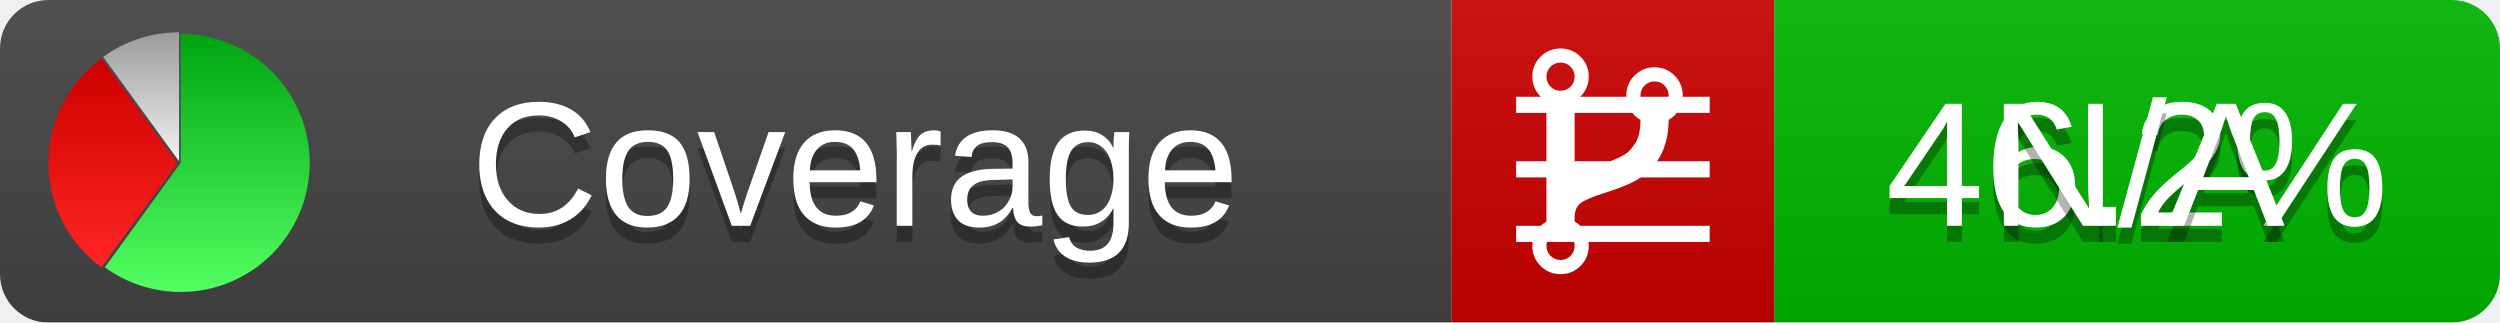
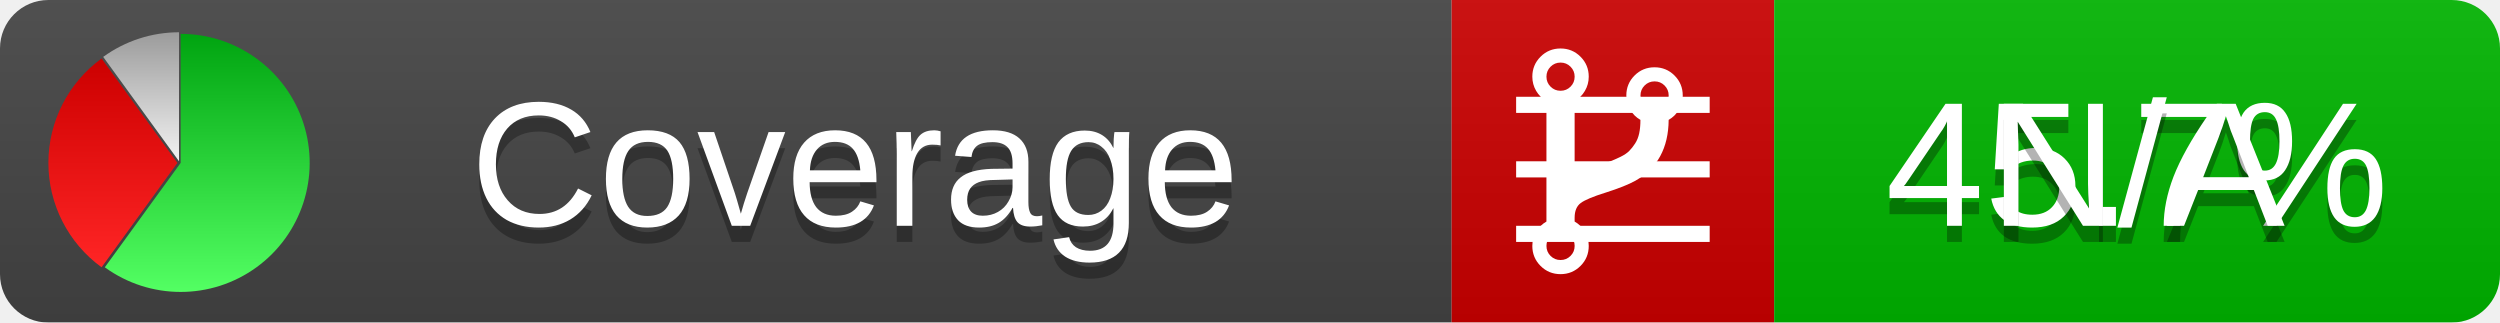
<svg xmlns="http://www.w3.org/2000/svg" xmlns:xlink="http://www.w3.org/1999/xlink" width="155" height="20">
  <style type="text/css">
          
            @keyframes fadeout {
              0 % { visibility: visible; opacity: 1; }
              40% { visibility: visible; opacity: 1; }
              50% { visibility: hidden; opacity: 0; }
              90% { visibility: hidden; opacity: 0; }
              100% { visibility: visible; opacity: 1; }
            }
            @keyframes fadein {
              0% { visibility: hidden; opacity: 0; }
              40% { visibility: hidden; opacity: 0; }
              50% { visibility: visible; opacity: 1; }
              90% { visibility: visible; opacity: 1; }
              100% { visibility: hidden; opacity: 0; }
            }
            .linecoverage {
                animation-duration: 10s;
                animation-name: fadeout;
                animation-iteration-count: infinite;
            }
            .branchcoverage {
                animation-duration: 10s;
                animation-name: fadein;
                animation-iteration-count: infinite;
            }
          
    </style>
  <defs>
    <linearGradient id="gradient" x2="0" y2="100%">
      <stop offset="0" stop-color="#bbb" stop-opacity=".1" />
      <stop offset="1" stop-opacity=".1" />
    </linearGradient>
    <linearGradient id="green" x2="0" y2="100%">
      <stop offset="0" stop-color="#00A410" />
      <stop offset="1" stop-color="#53FF63" />
    </linearGradient>
    <linearGradient id="red" x2="0" y2="100%">
      <stop offset="0" stop-color="#C00" />
      <stop offset="1" stop-color="#FF2525" />
    </linearGradient>
    <linearGradient id="gray" x2="0" y2="100%">
      <stop offset="0" stop-color="#9B9B9B" />
      <stop offset="1" stop-color="#F3F3F3" />
    </linearGradient>
    <mask id="mask">
      <rect width="155" height="20" rx="3" fill="#fff" />
    </mask>
    <g id="icon">
      <path style="fill:url(#green);" d="M205,202.5 l0,-200 a200,200 0 1,1 -117.558,361.803 z" />
      <path style="fill:url(#red);" d="M200,202.5 l-117.558,161.803 a200,200 0 0,1 0,-323.607 z" />
      <path style="fill:url(#gray);" d="M202.5,200 l-117.558,-161.803 a200,200 0 0,1 117.558,-38.196 z" />
    </g>
  </defs>
  <g mask="url(#mask)">
    <rect x="0" y="0" width="90" height="20" fill="#444" />
    <rect x="90" y="0" width="20" height="20" fill="#c00" />
    <rect x="110" y="0" width="45" height="20" fill="#00B600" />
    <rect x="0" y="0" width="155" height="20" fill="url(#gradient)" />
  </g>
  <g>
    <path class="linecoverage" stroke="#fff" d="M94 6.5 h12 M94 10.5 h12 M94 14.5 h12" />
    <path class="branchcoverage" fill="#fff" d="m 97.628,15.247 q 0,-0.364 -0.255,-0.619 -0.255,-0.255 -0.619,-0.255 -0.364,0 -0.619,0.255 -0.255,0.255 -0.255,0.619 0,0.364 0.255,0.619 0.255,0.255 0.619,0.255 0.364,0 0.619,-0.255 0.255,-0.255 0.255,-0.619 z m 0,-10.493 q 0,-0.364 -0.255,-0.619 -0.255,-0.255 -0.619,-0.255 -0.364,0 -0.619,0.255 -0.255,0.255 -0.255,0.619 0,0.364 0.255,0.619 0.255,0.255 0.619,0.255 0.364,0 0.619,-0.255 0.255,-0.255 0.255,-0.619 z m 5.83,1.166 q 0,-0.364 -0.255,-0.619 -0.255,-0.255 -0.619,-0.255 -0.364,0 -0.619,0.255 -0.255,0.255 -0.255,0.619 0,0.364 0.255,0.619 0.255,0.255 0.619,0.255 0.364,0 0.619,-0.255 0.255,-0.255 0.255,-0.619 z m 0.874,0 q 0,0.474 -0.237,0.879 -0.237,0.405 -0.638,0.633 -0.018,2.614 -2.059,3.771 -0.619,0.346 -1.849,0.738 -1.166,0.364 -1.544,0.647 -0.378,0.282 -0.378,0.911 l 0,0.237 q 0.401,0.228 0.638,0.633 0.237,0.405 0.237,0.879 0,0.729 -0.51,1.239 -0.51,0.51 -1.239,0.51 -0.729,0 -1.239,-0.51 -0.51,-0.51 -0.51,-1.239 0,-0.474 0.237,-0.879 0.237,-0.405 0.638,-0.633 l 0,-7.469 q -0.401,-0.228 -0.638,-0.633 -0.237,-0.405 -0.237,-0.879 0,-0.729 0.51,-1.239 0.51,-0.51 1.239,-0.51 0.729,0 1.239,0.51 0.51,0.51 0.51,1.239 0,0.474 -0.237,0.879 -0.237,0.405 -0.638,0.633 l 0,4.527 q 0.492,-0.237 1.403,-0.519 0.501,-0.155 0.797,-0.269 0.296,-0.114 0.642,-0.282 0.346,-0.169 0.537,-0.36 0.191,-0.191 0.369,-0.465 0.178,-0.273 0.255,-0.633 0.077,-0.36 0.077,-0.833 -0.401,-0.228 -0.638,-0.633 -0.237,-0.405 -0.237,-0.879 0,-0.729 0.51,-1.239 0.51,-0.51 1.239,-0.51 0.729,0 1.239,0.51 0.51,0.51 0.51,1.239 z" />
  </g>
  <g fill="#fff" text-anchor="middle" font-family="Verdana,Arial,Geneva,sans-serif" font-size="11">
    <a xlink:href="https://github.com/danielpalme/ReportGenerator" target="_top">
      <use xlink:href="#icon" transform="translate(3,2) scale(.04)" />
    </a>
    <text x="53" y="15" fill="#010101" fill-opacity=".3">Coverage</text>
    <text x="53" y="14" fill="#fff">Coverage</text>
-     <text class="linecoverage" x="132.5" y="15" fill="#010101" fill-opacity=".3">46.2%</text>
-     <text class="linecoverage" x="132.5" y="14">46.2%</text>
+     <text class="linecoverage" x="132.5" y="15" fill="#010101" fill-opacity=".3">45.7%</text>
+     <text class="linecoverage" x="132.5" y="14">45.7%</text>
    <text class="branchcoverage" x="132.5" y="15" fill="#010101" fill-opacity=".3">N/A</text>
    <text class="branchcoverage" x="132.5" y="14">N/A</text>
  </g>
  <g>
    <rect class="linecoverage" x="90" y="0" width="65" height="20" fill-opacity="0" />
    <rect class="branchcoverage" x="90" y="0" width="65" height="20" fill-opacity="0" />
  </g>
</svg>
